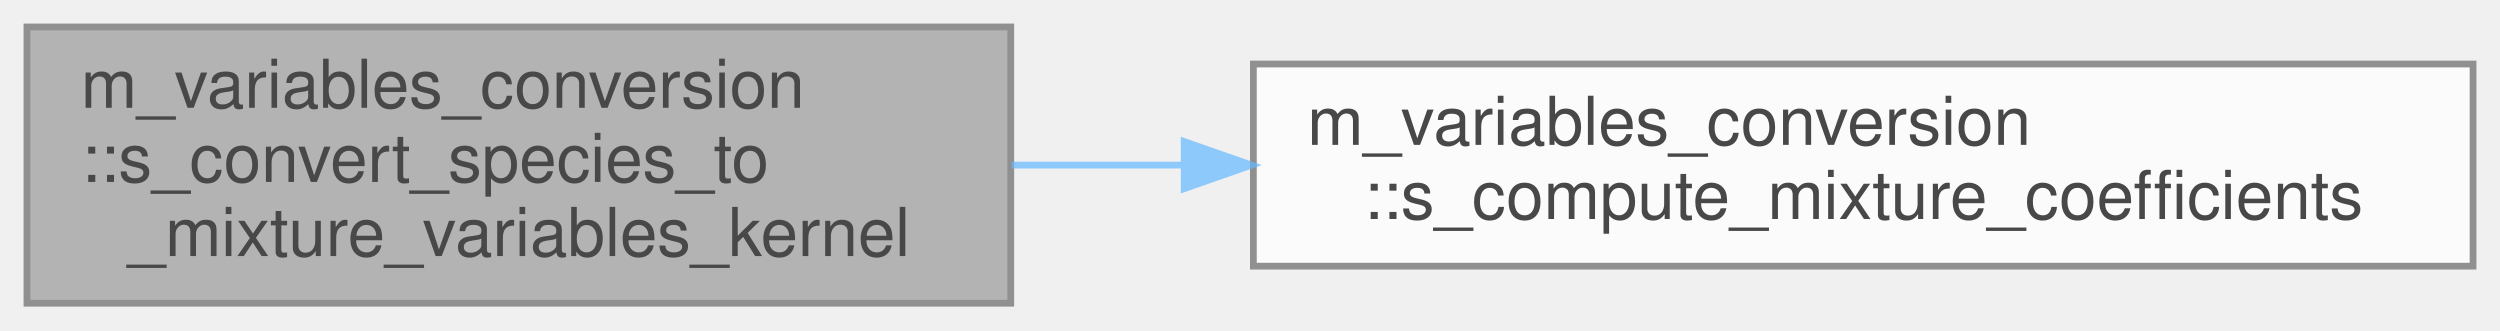
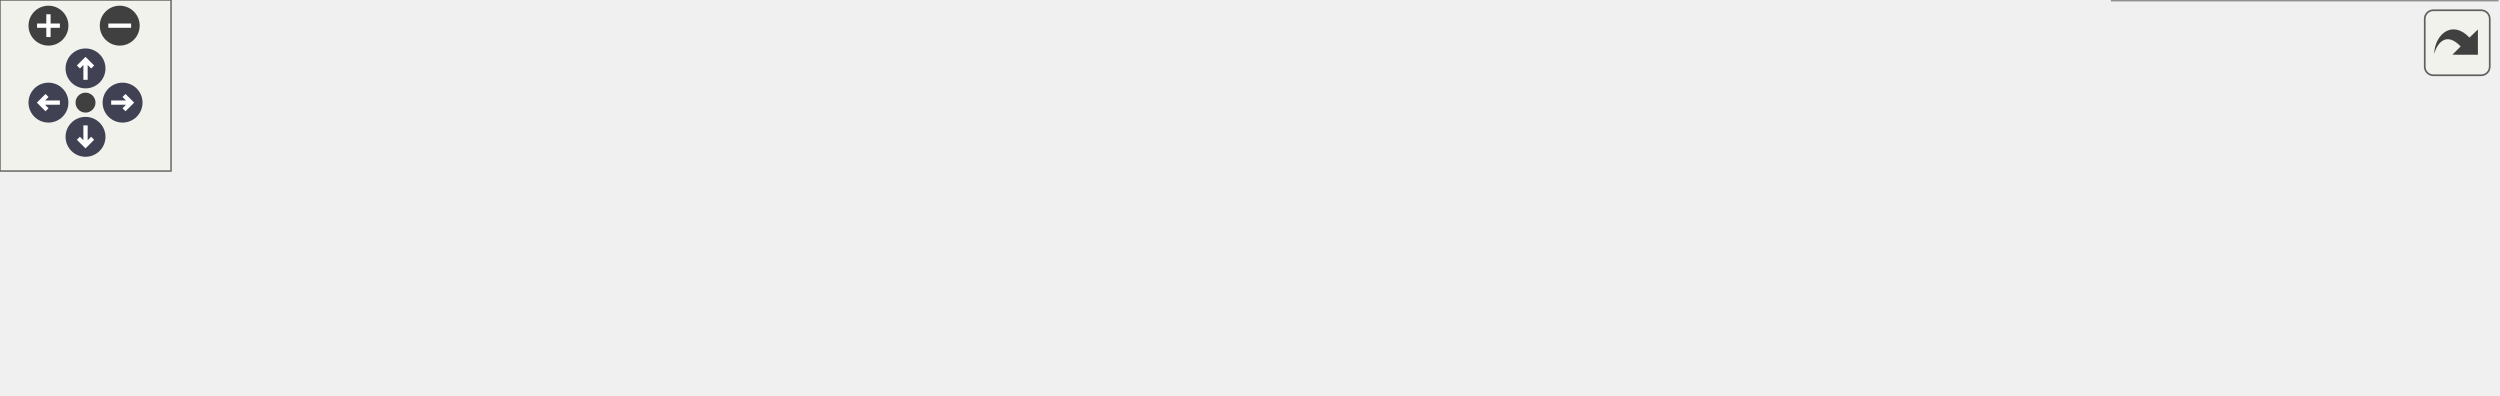
- <svg xmlns="http://www.w3.org/2000/svg" xmlns:xlink="http://www.w3.org/1999/xlink" width="371pt" height="49pt" viewBox="0.00 0.00 371.00 49.00">
-   <svg id="main" version="1.1" xml:space="preserve">
-     <style type="text/css">
+ <svg xmlns="http://www.w3.org/2000/svg" xmlns:xlink="http://www.w3.org/1999/xlink" id="main" version="1.1" xml:space="preserve">
+   <style type="text/css">
.node, .edge {opacity: 0.7;}
.node.selected, .edge.selected {opacity: 1;}
.edge:hover path { stroke: red; }
.edge:hover polygon { stroke: red; fill: red; }
</style>
-     <svg id="graph" class="graph">
-       <g id="graph0" class="graph" transform="scale(1 1) rotate(0) translate(4 45)">
-         <g id="Node000001" class="node">
-           <g id="a_Node000001">
-             <a xlink:title="Host- and device-callable conversion kernel for species and mixture variables.">
-               <polygon fill="#999999" stroke="#666666" points="146,-41 0,-41 0,0 146,0 146,-41" />
-               <text text-anchor="start" x="8" y="-29" font-family="Helvetica,sans-Serif" font-size="10.00">m_variables_conversion</text>
-               <text text-anchor="start" x="8" y="-18" font-family="Helvetica,sans-Serif" font-size="10.00">::s_convert_species_to</text>
-               <text text-anchor="middle" x="73" y="-7" font-family="Helvetica,sans-Serif" font-size="10.00">_mixture_variables_kernel</text>
-             </a>
-           </g>
-         </g>
-         <g id="Node000002" class="node">
-           <g id="a_Node000002">
-             <a xlink:href="namespacem__variables__conversion.html#a4f2b4d1845afc9f1fb8008832b039940" target="_top" xlink:title="Mixture coefficients of one state. Under bubbles_euler with num_fluids == 1 the sole advection slot a...">
-               <polygon fill="white" stroke="#666666" points="363,-35.5 182,-35.5 182,-5.5 363,-5.5 363,-35.5" />
-               <text text-anchor="start" x="190" y="-23.5" font-family="Helvetica,sans-Serif" font-size="10.00">m_variables_conversion</text>
-               <text text-anchor="middle" x="272.5" y="-12.5" font-family="Helvetica,sans-Serif" font-size="10.00">::s_compute_mixture_coefficients</text>
-             </a>
-           </g>
-         </g>
-         <g id="edge1_Node000001_Node000002" class="edge">
-           <g id="a_edge1_Node000001_Node000002">
-             <a xlink:title=" ">
-               <path fill="none" stroke="#63b8ff" d="M146.14,-20.5C154.46,-20.5 163.04,-20.5 171.64,-20.5" />
-               <polygon fill="#63b8ff" stroke="#63b8ff" points="171.73,-24 181.73,-20.5 171.73,-17 171.73,-24" />
-             </a>
-           </g>
+   <defs>
+     <circle id="rim" cx="0" cy="0" r="7" />
+     <circle id="rim2" cx="0" cy="0" r="3.5" />
+     <g id="zoomPlus">
+       <use xlink:href="#rim" fill="#404040">
+         <set attributeName="fill" to="#808080" begin="zoomplus.mouseover" end="zoomplus.mouseout" />
+       </use>
+       <path d="M-4,0h8M0,-4v8" fill="none" stroke="white" stroke-width="1.5" pointer-events="none" />
+     </g>
+     <g id="zoomMin">
+       <use xlink:href="#rim" fill="#404040">
+         <set attributeName="fill" to="#808080" begin="zoomminus.mouseover" end="zoomminus.mouseout" />
+       </use>
+       <path d="M-4,0h8" fill="none" stroke="white" stroke-width="1.5" pointer-events="none" />
+     </g>
+     <g id="arrowUp" transform="translate(30 24)">
+       <use xlink:href="#rim" />
+       <path pointer-events="none" fill="none" stroke="white" stroke-width="1.5" d="M0,-3.0v7 M-2.5,-0.5L0,-3.0L2.5,-0.5" />
+     </g>
+     <g id="arrowRight" transform="rotate(90) translate(36 -43)">
+       <use xlink:href="#rim" />
+       <path pointer-events="none" fill="none" stroke="white" stroke-width="1.5" d="M0,-3.0v7 M-2.5,-0.5L0,-3.0L2.5,-0.5" />
+     </g>
+     <g id="arrowDown" transform="rotate(180) translate(-30 -48)">
+       <use xlink:href="#rim" />
+       <path pointer-events="none" fill="none" stroke="white" stroke-width="1.5" d="M0,-3.0v7 M-2.5,-0.5L0,-3.0L2.5,-0.5" />
+     </g>
+     <g id="arrowLeft" transform="rotate(270) translate(-36 17)">
+       <use xlink:href="#rim" />
+       <path pointer-events="none" fill="none" stroke="white" stroke-width="1.5" d="M0,-3.0v7 M-2.5,-0.5L0,-3.0L2.5,-0.5" />
+     </g>
+     <g id="resetDef">
+       <use xlink:href="#rim2" fill="#404040">
+         <set attributeName="fill" to="#808080" begin="reset.mouseover" end="reset.mouseout" />
+       </use>
+     </g>
+   </defs>
+   <svg id="graph" class="graph">
+     <g id="viewport">
+       <g id="Node000001" class="node">
+         <g id="a_Node000001">
+           <a xlink:title="Host- and device-callable conversion kernel for species and mixture variables.">
+             <polygon fill="#999999" stroke="#666666" points="146,-59.5 0,-59.5 0,-18.5 146,-18.5 146,-59.5" />
+             <text text-anchor="start" x="8" y="-47.5" font-family="Helvetica,sans-Serif" font-size="10.00">m_variables_conversion</text>
+             <text text-anchor="start" x="8" y="-36.5" font-family="Helvetica,sans-Serif" font-size="10.00">::s_convert_species_to</text>
+             <text text-anchor="middle" x="73" y="-25.5" font-family="Helvetica,sans-Serif" font-size="10.00">_mixture_variables_kernel</text>
+           </a>
        </g>
      </g>
-     </svg>
+       <g id="Node000002" class="node">
+         <g id="a_Node000002">
+           <a xlink:href="namespacem__variables__conversion.html#a4f2b4d1845afc9f1fb8008832b039940" target="_top" xlink:title="Mixture coefficients of one state. Under bubbles_euler with num_fluids == 1 the sole advection slot a...">
+             <polygon fill="white" stroke="#666666" points="363,-54 182,-54 182,-24 363,-24 363,-54" />
+             <text text-anchor="start" x="190" y="-42" font-family="Helvetica,sans-Serif" font-size="10.00">m_variables_conversion</text>
+             <text text-anchor="middle" x="272.5" y="-31" font-family="Helvetica,sans-Serif" font-size="10.00">::s_compute_mixture_coefficients</text>
+           </a>
+         </g>
+       </g>
+       <g id="edge1_Node000001_Node000002" class="edge">
+         <g id="a_edge1_Node000001_Node000002">
+           <a xlink:title=" ">
+             <path fill="none" stroke="#63b8ff" d="M146.14,-39C154.46,-39 163.04,-39 171.64,-39" />
+             <polygon fill="#63b8ff" stroke="#63b8ff" points="171.73,-42.5 181.73,-39 171.73,-35.5 171.73,-42.5" />
+           </a>
+         </g>
+       </g>
+       <g id="Node000003" class="node">
+         <g id="a_Node000003">
+           <a xlink:href="namespacem__variables__conversion.html#aeb252ef47fac6ea9cda53620b577fae6" target="_top" xlink:title="Coefficients of phase i at its own density alpha_rho/alpha: the per-cell dispatch when some fluid's E...">
+             <polygon fill="white" stroke="#666666" points="534,-54 399,-54 399,-24 534,-24 534,-54" />
+             <text text-anchor="start" x="407" y="-42" font-family="Helvetica,sans-Serif" font-size="10.00">m_variables_conversion</text>
+             <text text-anchor="middle" x="466.5" y="-31" font-family="Helvetica,sans-Serif" font-size="10.00">::s_phase_coefficients</text>
+           </a>
+         </g>
+       </g>
+       <g id="edge2_Node000002_Node000003" class="edge">
+         <g id="a_edge2_Node000002_Node000003">
+           <a xlink:title=" ">
+             <path fill="none" stroke="#63b8ff" d="M363.04,-39C371.58,-39 380.2,-39 388.62,-39" />
+             <polygon fill="#63b8ff" stroke="#63b8ff" points="388.76,-42.5 398.76,-39 388.76,-35.5 388.76,-42.5" />
+           </a>
+         </g>
+       </g>
+       <g id="Node000004" class="node">
+         <g id="a_Node000004">
+           <a xlink:href="namespacem__variables__conversion.html#adb17b17a25255b928a2bdff6afc313d3" target="_top" xlink:title="Gamma, Pi, dPi/drho and dGamma/drho of fluid i at density rho, the coefficients of rho e = Gamma p + ...">
+             <polygon fill="white" stroke="#666666" points="705,-54 570,-54 570,-24 705,-24 705,-54" />
+             <text text-anchor="start" x="578" y="-42" font-family="Helvetica,sans-Serif" font-size="10.00">m_variables_conversion</text>
+             <text text-anchor="middle" x="637.5" y="-31" font-family="Helvetica,sans-Serif" font-size="10.00">::s_eos_coefficients</text>
+           </a>
+         </g>
+       </g>
+       <g id="edge3_Node000003_Node000004" class="edge">
+         <g id="a_edge3_Node000003_Node000004">
+           <a xlink:title=" ">
+             <path fill="none" stroke="#63b8ff" d="M534.29,-39C542.62,-39 551.19,-39 559.66,-39" />
+             <polygon fill="#63b8ff" stroke="#63b8ff" points="559.92,-42.5 569.92,-39 559.92,-35.5 559.92,-42.5" />
+           </a>
+         </g>
+       </g>
+       <g id="Node000005" class="node">
+         <g id="a_Node000005">
+           <a xlink:href="namespacem__variables__conversion.html#ac4b85da18f47b1f9299ac47f1cff2ee1" target="_top" xlink:title="Whether the EOS of fluid i is a family whose coefficients vary with density.">
+             <polygon fill="white" stroke="#666666" points="876,-78 741,-78 741,-48 876,-48 876,-78" />
+             <text text-anchor="start" x="749" y="-66" font-family="Helvetica,sans-Serif" font-size="10.00">m_variables_conversion</text>
+             <text text-anchor="middle" x="808.5" y="-55" font-family="Helvetica,sans-Serif" font-size="10.00">::f_is_state_dependent</text>
+           </a>
+         </g>
+       </g>
+       <g id="edge4_Node000004_Node000005" class="edge">
+         <g id="a_edge4_Node000004_Node000005">
+           <a xlink:title=" ">
+             <path fill="none" stroke="#63b8ff" d="M705.29,-48.49C713.72,-49.68 722.38,-50.91 730.94,-52.13" />
+             <polygon fill="#63b8ff" stroke="#63b8ff" points="730.52,-55.6 740.92,-53.54 731.51,-48.67 730.52,-55.6" />
+           </a>
+         </g>
+       </g>
+       <g id="Node000006" class="node">
+         <g id="a_Node000006">
+           <a xlink:href="namespacem__variables__conversion.html#a28e5b6edaf2e9fe118fbed227b4117d1" target="_top" xlink:title="The reference curve of a state-dependent EOS at rho: p_ref, e_ref, their d/drho, and Gamma_G with its...">
+             <polygon fill="white" stroke="#666666" points="876,-30 741,-30 741,0 876,0 876,-30" />
+             <text text-anchor="start" x="749" y="-18" font-family="Helvetica,sans-Serif" font-size="10.00">m_variables_conversion</text>
+             <text text-anchor="middle" x="808.5" y="-7" font-family="Helvetica,sans-Serif" font-size="10.00">::s_reference_curve</text>
+           </a>
+         </g>
+       </g>
+       <g id="edge5_Node000004_Node000006" class="edge">
+         <g id="a_edge5_Node000004_Node000006">
+           <a xlink:title=" ">
+             <path fill="none" stroke="#63b8ff" d="M705.29,-29.51C713.72,-28.32 722.38,-27.09 730.94,-25.87" />
+             <polygon fill="#63b8ff" stroke="#63b8ff" points="731.51,-29.33 740.92,-24.46 730.52,-22.4 731.51,-29.33" />
+           </a>
+         </g>
+       </g>
+     </g>
+   </svg>
+   <g id="navigator" transform="translate(0 0)" fill="#404254">
+     <rect fill="#f2f5e9" fill-opacity="0.5" stroke="#606060" stroke-width=".5" x="0" y="0" width="60" height="60" />
+     <use id="zoomplus" xlink:href="#zoomPlus" x="17" y="9" />
+     <use id="zoomminus" xlink:href="#zoomMin" x="42" y="9" />
+     <use id="reset" xlink:href="#resetDef" x="30" y="36" />
+     <use id="arrowup" xlink:href="#arrowUp" x="0" y="0" />
+     <use id="arrowright" xlink:href="#arrowRight" x="0" y="0" />
+     <use id="arrowdown" xlink:href="#arrowDown" x="0" y="0" />
+     <use id="arrowleft" xlink:href="#arrowLeft" x="0" y="0" />
+   </g>
+   <svg viewBox="0 0 15 15" width="100%" height="30px" preserveAspectRatio="xMaxYMin meet">
+     <g id="arrow_out" transform="scale(0.3 0.3)">
+       <a xlink:href="namespacem__variables__conversion_ac00dd41bc1a03bc4ee830cfa4fc7f2e6_cgraph_org.svg" target="_base">
+         <rect id="button" ry="5" rx="5" y="6" x="6" height="38" width="38" fill="#f2f5e9" fill-opacity="0.5" stroke="#606060" stroke-width="1.0" />
+         <path id="arrow" d="M 11.5,31.437 C 11.94,20.098 22.043,11.323 32.159,21.979 L 37.069,17.246 C 37.069,17.246 37.088,32 37.088,32 L 22.16,31.978 C 22.16,31.978 26.998,27.14 26.998,27.14 C 18.529,18.264 13.292,25.23 11.5,31.437 z" style="fill:#404040;" />
+       </a>
+     </g>
  </svg>
  <style type="text/css">

[data-mouse-over-selected='false'] { opacity: 0.7; }
[data-mouse-over-selected='true']  { opacity: 1.0; }

</style>
</svg>
